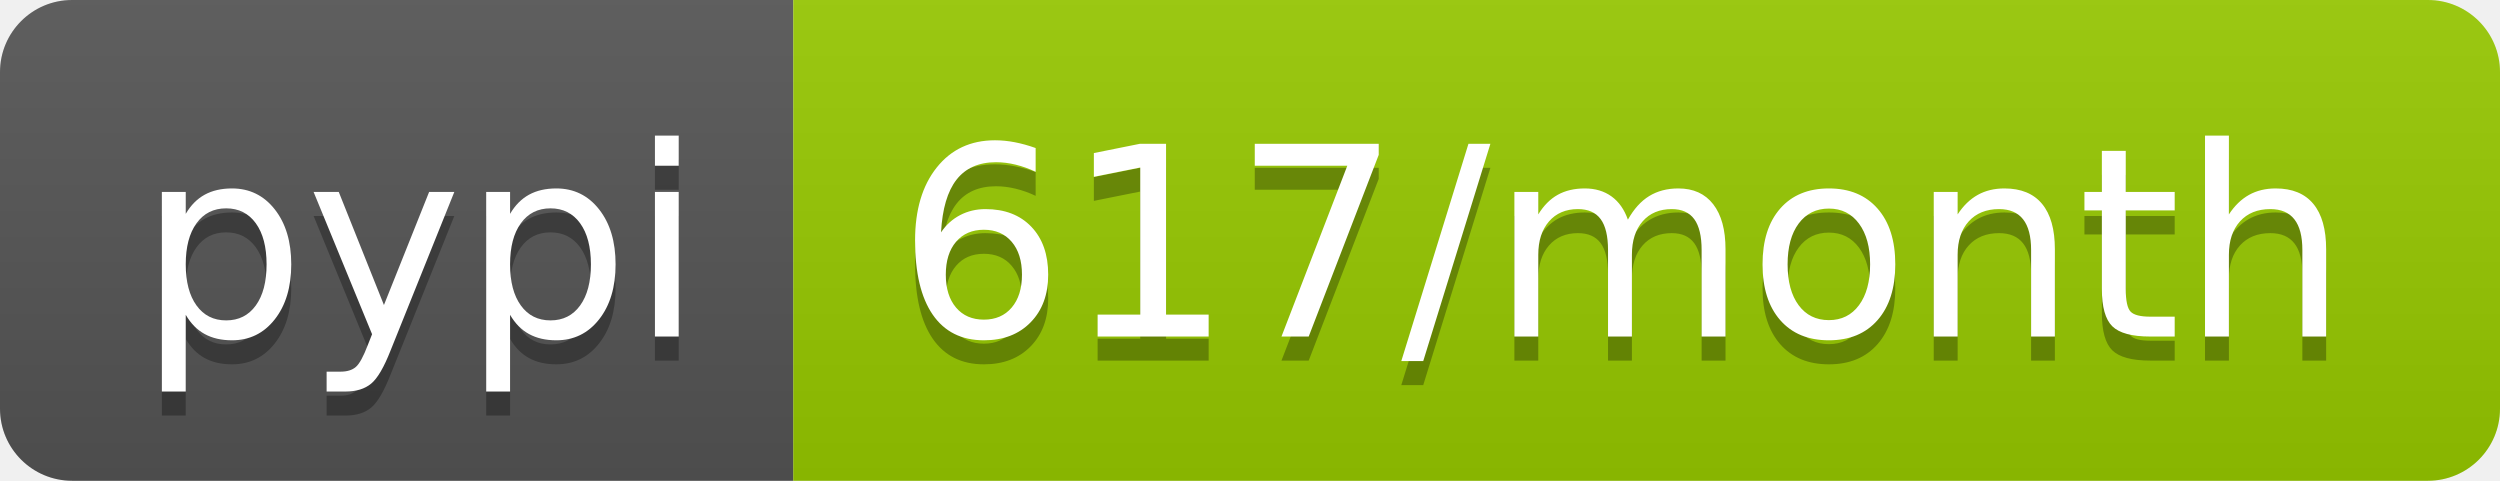
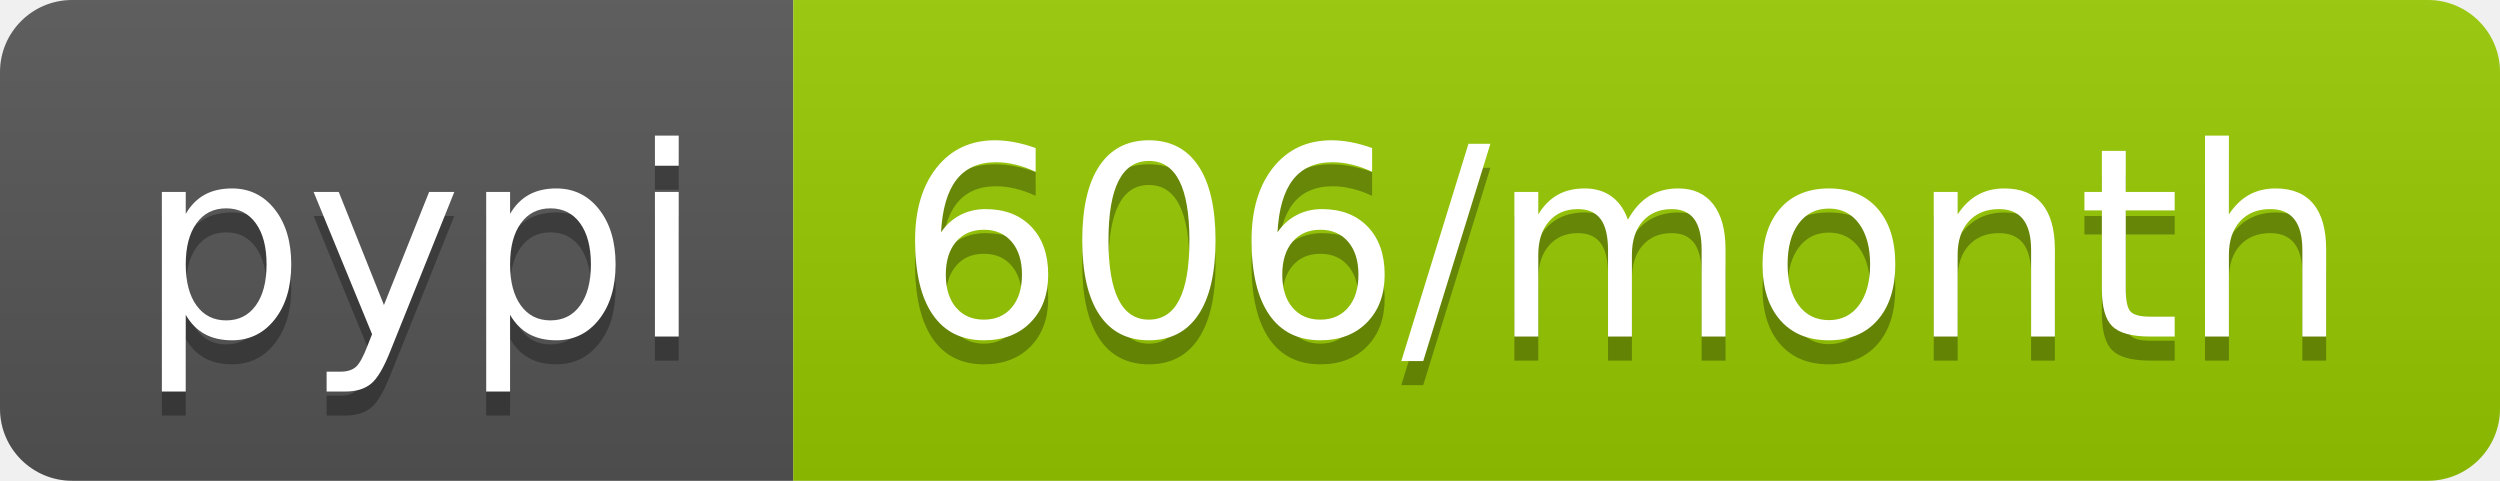
<svg xmlns="http://www.w3.org/2000/svg" width="104" height="20">
  <linearGradient id="b" x2="0" y2="100%">
    <stop offset="0" stop-color="#bbb" stop-opacity=".1" />
    <stop offset="1" stop-opacity=".1" />
  </linearGradient>
  <clipPath id="a">
    <rect width="104" height="20" rx="3" fill="#fff" />
  </clipPath>
  <g clip-path="url(#a)">
    <path fill="#555" d="M0 0h33v20H0z" />
    <path fill="#97ca00" d="M33 0h71v20H33z" />
    <path fill="url(#b)" d="M0 0h104v20H0z" />
  </g>
  <g fill="#fff" text-anchor="middle" font-family="DejaVu Sans,Verdana,Geneva,sans-serif" font-size="110">
    <text x="175" y="150" fill="#010101" fill-opacity=".3" transform="scale(.1)" textLength="230">pypi</text>
    <text x="175" y="140" transform="scale(.1)" textLength="230">pypi</text>
-     <text x="675" y="150" fill="#010101" fill-opacity=".3" transform="scale(.1)" textLength="610">617/month</text>
-     <text x="675" y="140" transform="scale(.1)" textLength="610">617/month</text>
+     <text x="675" y="150" fill="#010101" fill-opacity=".3" transform="scale(.1)" textLength="610">606/month</text>
+     <text x="675" y="140" transform="scale(.1)" textLength="610">606/month</text>
  </g>
</svg>
